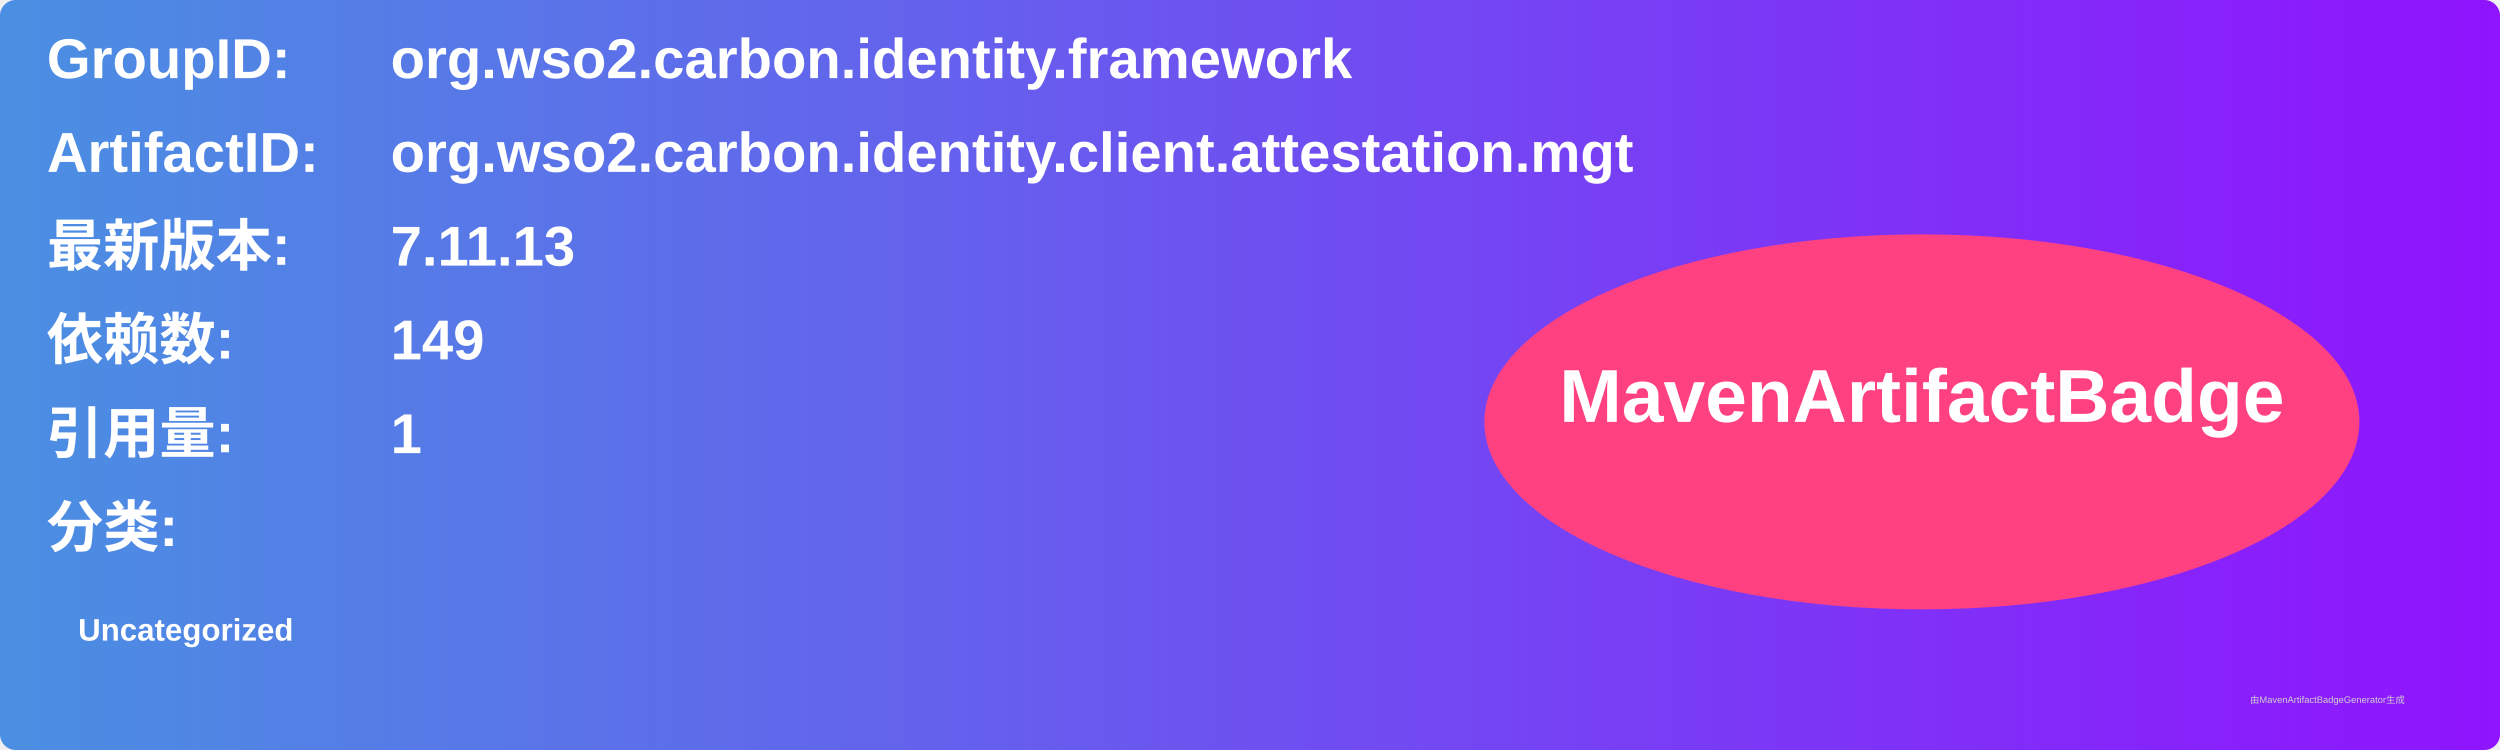
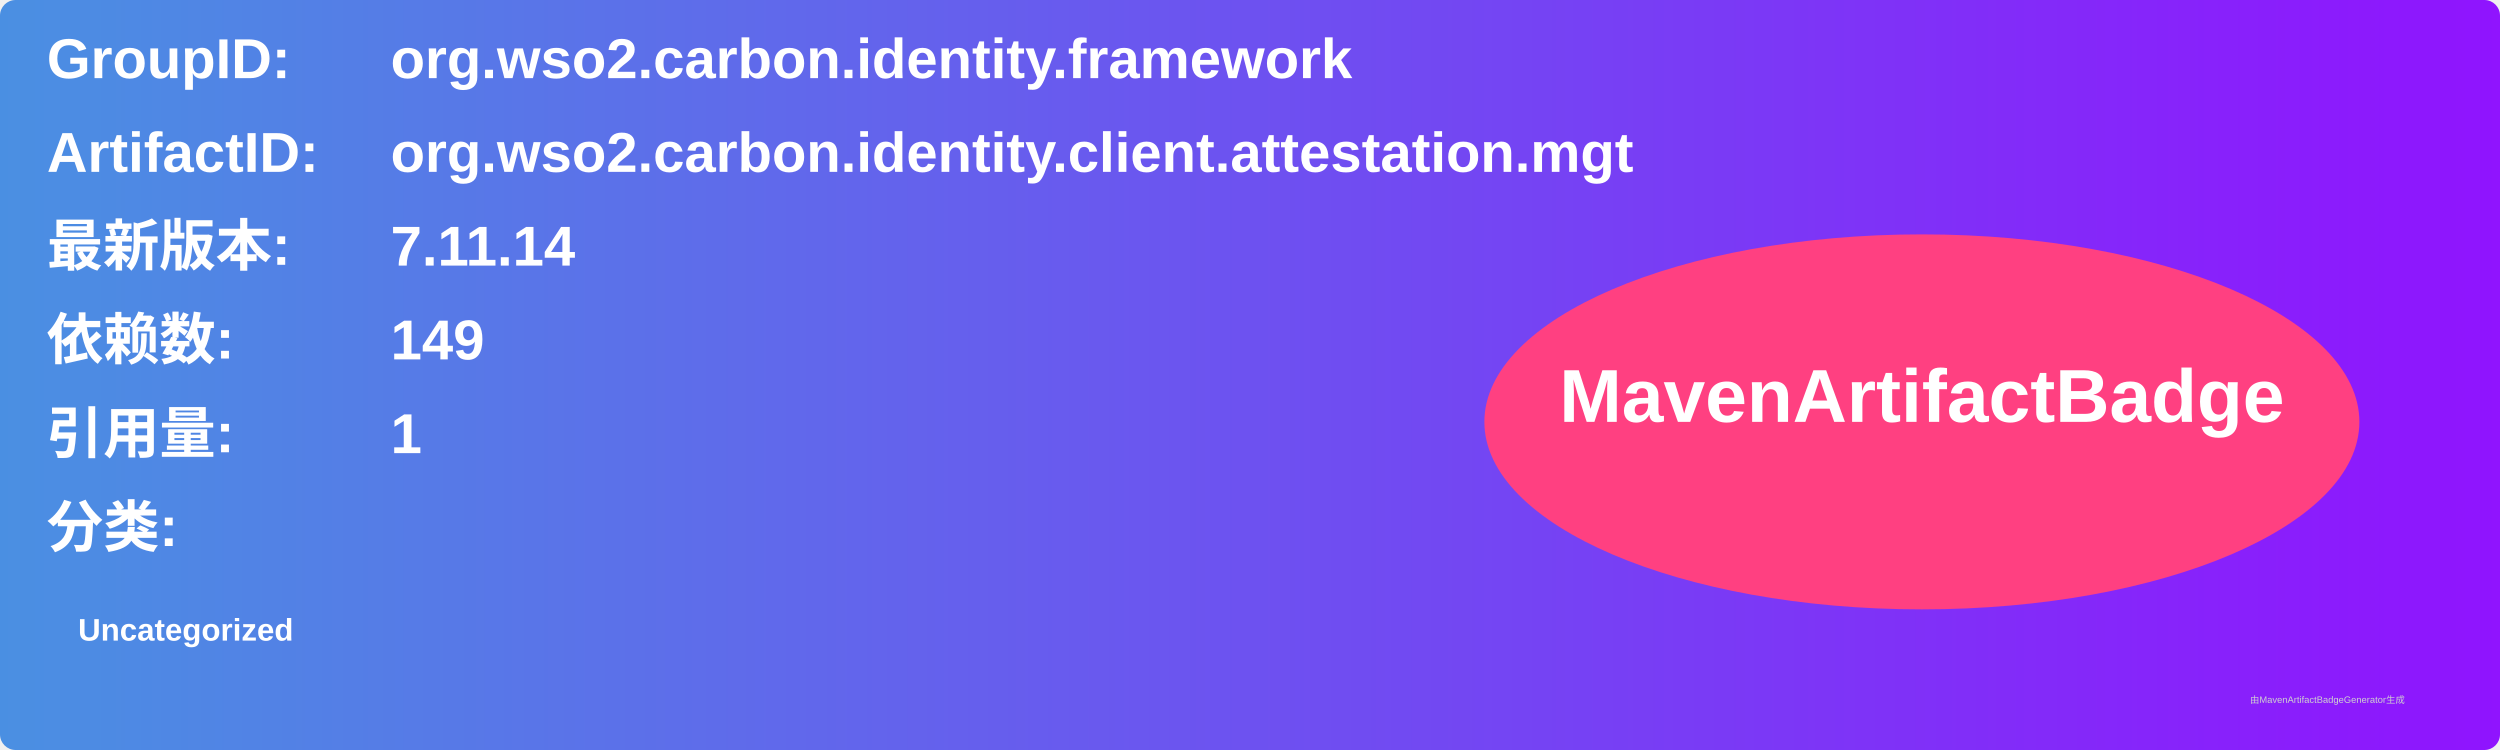
<svg xmlns="http://www.w3.org/2000/svg" width="800" height="240" viewBox="0 0 800 240">
  <linearGradient id="grad" x1="0%" y1="0%" x2="100%" y2="0%">
    <stop offset="0%" stop-color="#4a90e2" />
    <stop offset="100%" stop-color="#9013fe" />
  </linearGradient>
  <rect width="100%" height="100%" rx="5" ry="5" fill="url(#grad)" />
  <g transform="translate(15, 15)">
    <text x="0" y="10" font-family="Arial" font-size="18" fill="white" font-weight="bold" width="260">GroupID:</text>
    <text x="110" y="10" font-family="Arial" font-size="18" fill="white" font-weight="bold" width="460">org.wso2.carbon.identity.framework</text>
    <text x="0" y="40" font-family="Arial" font-size="18" fill="white" font-weight="bold" width="260">ArtifactID:</text>
    <text x="110" y="40" font-family="Arial" font-size="18" fill="white" font-weight="bold" width="460">org.wso2.carbon.identity.client.attestation.mgt</text>
    <text x="0" y="70" font-family="Arial" font-size="18" fill="white" font-weight="bold">最新版本:</text>
    <text x="110" y="70" font-family="Arial" font-size="18" fill="white" font-weight="bold">
-       <tspan font-weight="bold">7.11.13</tspan>
+       <tspan font-weight="bold">7.11.14</tspan>
    </text>
    <text x="0" y="100" font-family="Arial" font-size="18" fill="white" font-weight="bold">依赖数: </text>
    <text x="110" y="100" font-family="Arial" font-size="18" fill="white">
      <tspan font-weight="bold">149</tspan>
    </text>
    <text x="0" y="130" font-family="Arial" font-size="18" fill="white" font-weight="bold">引用量: </text>
    <text x="110" y="130" font-family="Arial" font-size="18" fill="white">
      <tspan font-weight="bold">1</tspan>
    </text>
    <text x="0" y="160" font-family="Arial" font-size="18" fill="white" font-weight="bold">分类:</text>
    <text x="10" y="190" font-family="Arial" font-size="10" fill="white">
      <tspan font-weight="bold">Uncategorized</tspan>
    </text>
    <ellipse cx="600" cy="120" rx="140" ry="60" fill="#ff4081" />
    <text x="600" y="120" text-anchor="middle" font-family="Arial" font-size="24" fill="white" font-weight="bold">MavenArtifactBadge</text>
  </g>
  <text x="720" y="225" font-family="Arial" font-size="3" fill="#d0d0d0">由MavenArtifactBadgeGenerator生成</text>
</svg>
